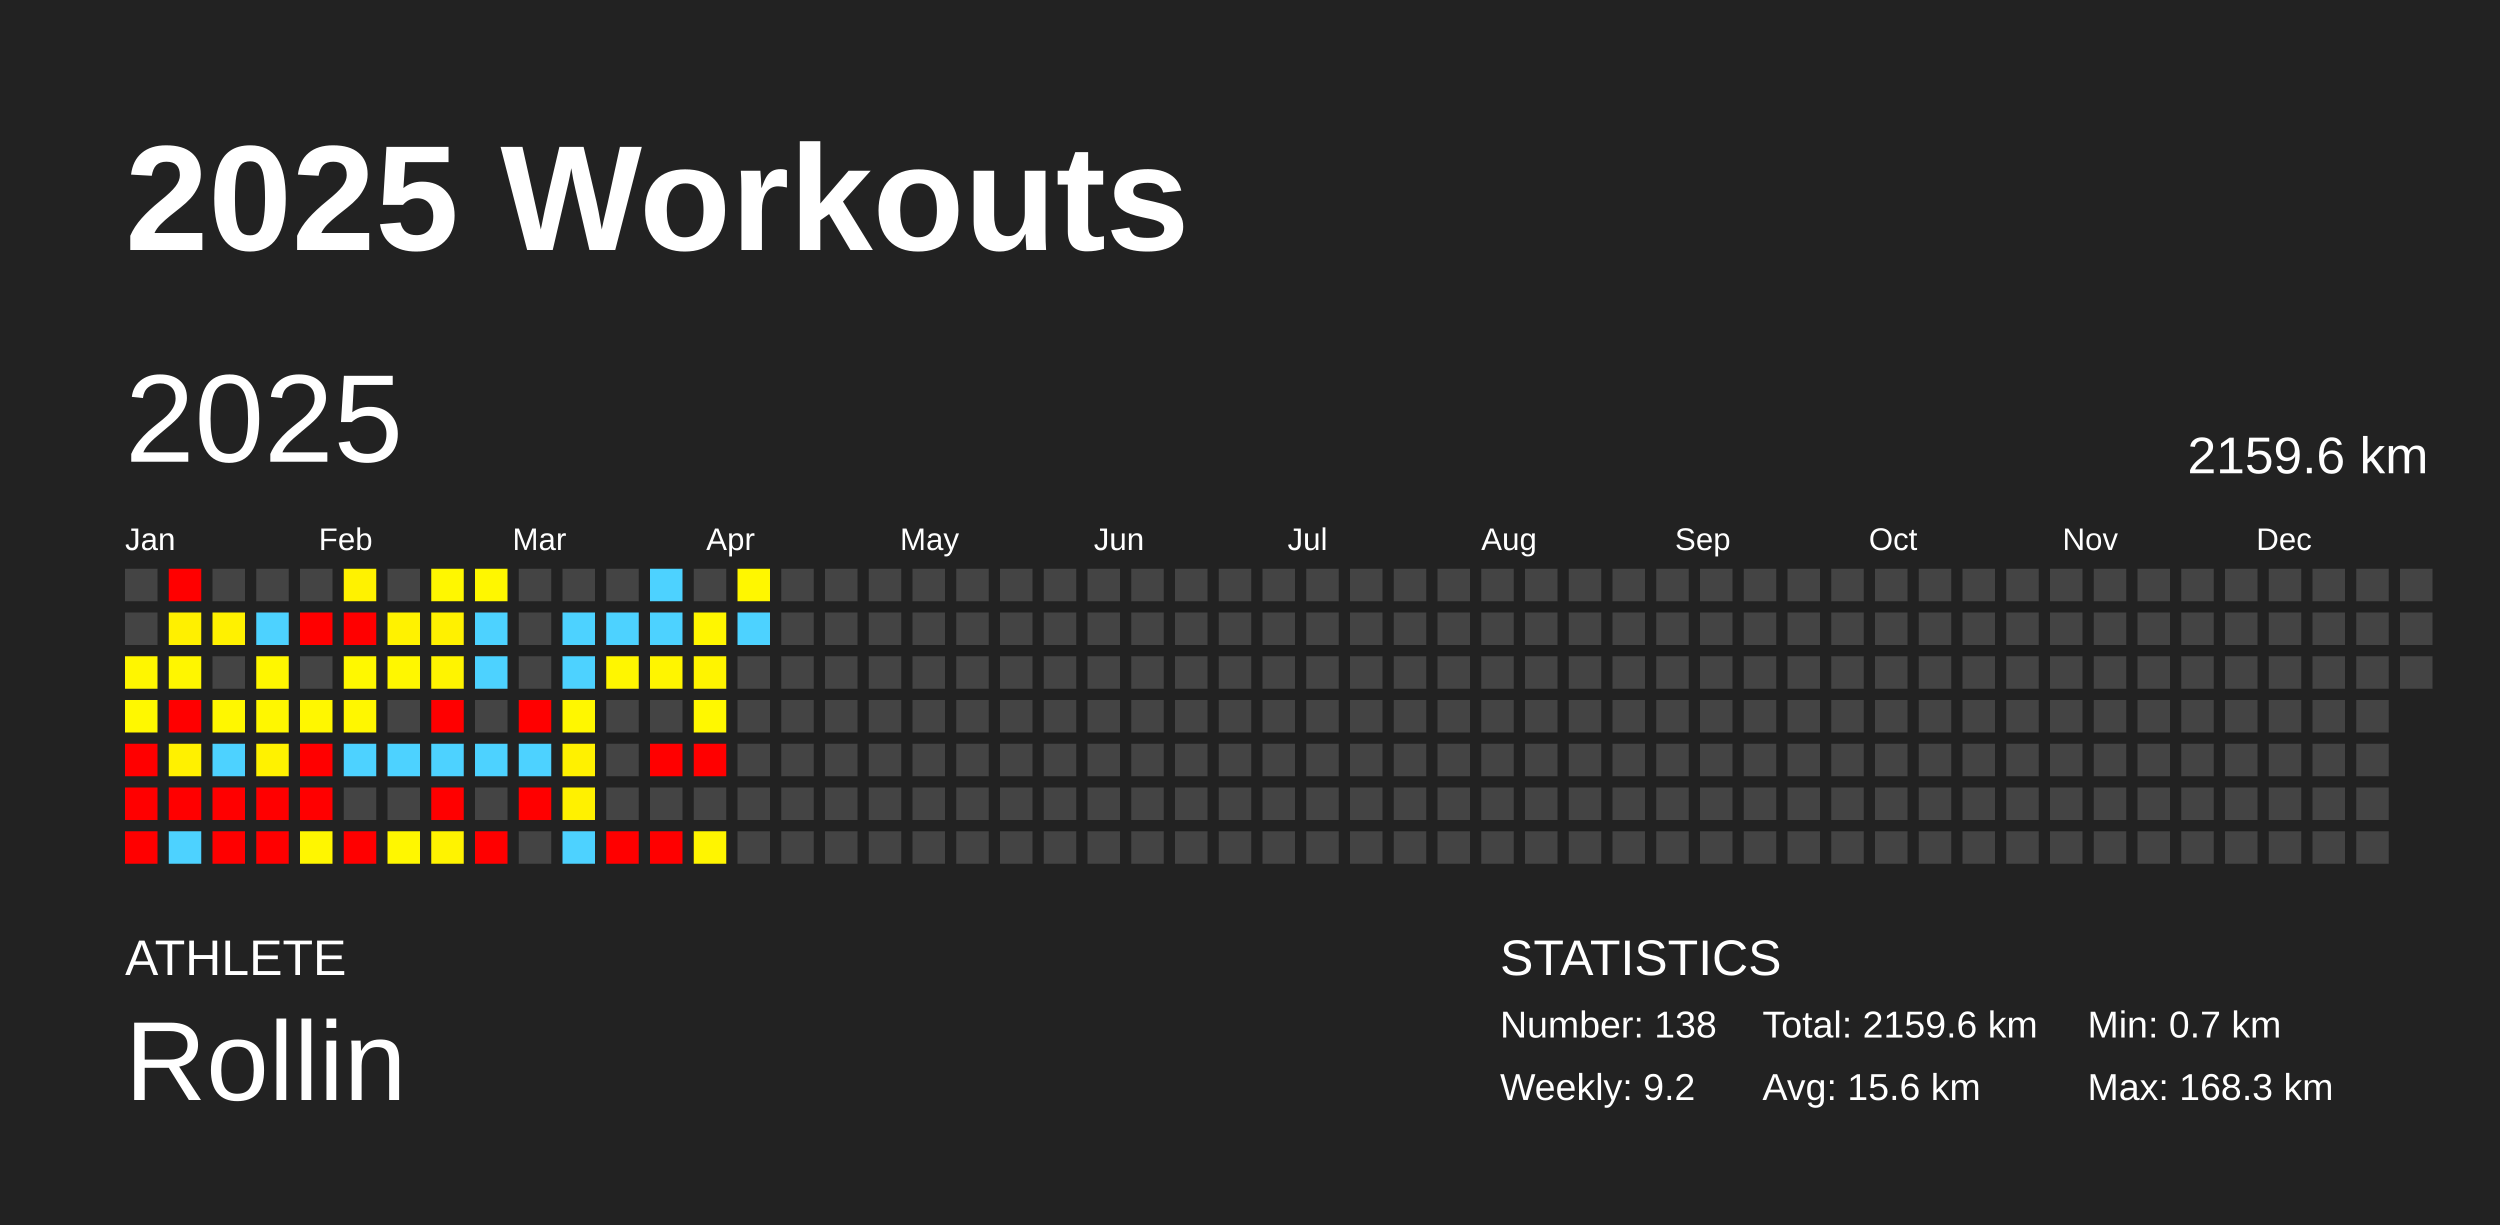
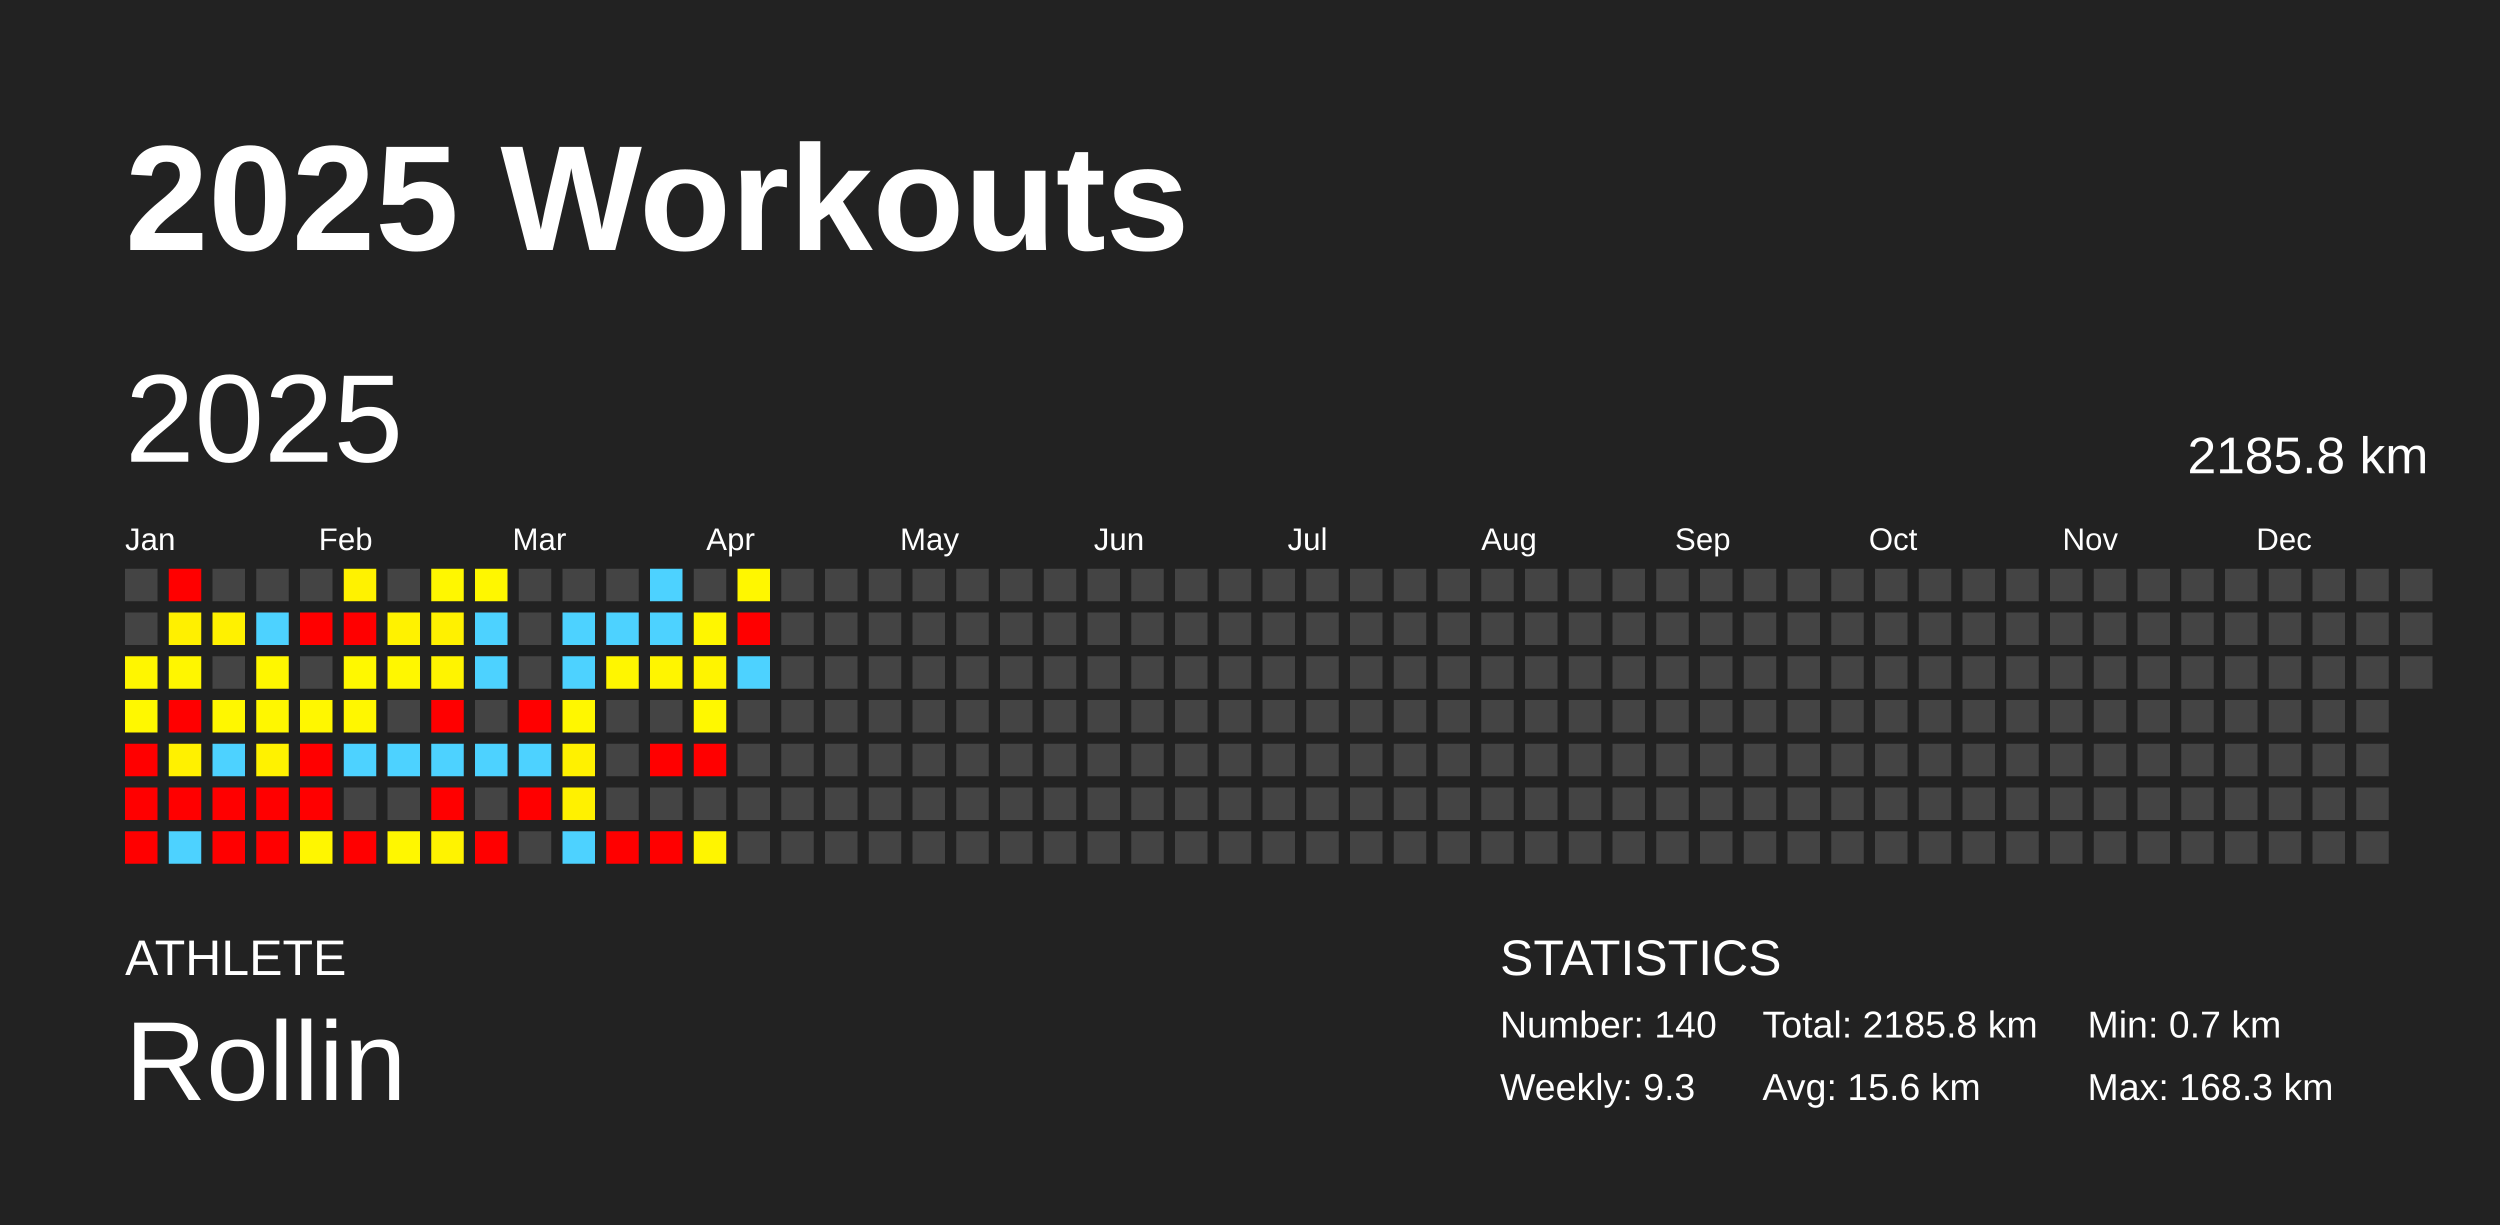
<svg xmlns="http://www.w3.org/2000/svg" baseProfile="full" height="98mm" version="1.1" viewBox="0,0,200,98" width="200mm">
  <defs />
  <rect fill="#222222" height="98" width="200" x="0" y="0" />
  <text fill="#FFFFFF" style="font-size:12px; font-family:Arial; font-weight:bold;" x="10" y="20">2025 Workouts</text>
  <text fill="#FFFFFF" style="font-size:4px; font-family:Arial" x="10" y="78">ATHLETE</text>
  <text fill="#FFFFFF" style="font-size:9px; font-family:Arial" x="10" y="88">Rollin</text>
  <text fill="#FFFFFF" style="font-size:4px; font-family:Arial" x="120" y="78">STATISTICS</text>
-   <text fill="#FFFFFF" style="font-size:3px; font-family:Arial" x="120" y="83">Number: 138</text>
-   <text fill="#FFFFFF" style="font-size:3px; font-family:Arial" x="120" y="88">Weekly: 9.2</text>
-   <text fill="#FFFFFF" style="font-size:3px; font-family:Arial" x="141" y="83">Total: 2159.6 km</text>
+   <text fill="#FFFFFF" style="font-size:3px; font-family:Arial" x="120" y="83">Number: 140</text>
+   <text fill="#FFFFFF" style="font-size:3px; font-family:Arial" x="120" y="88">Weekly: 9.3</text>
+   <text fill="#FFFFFF" style="font-size:3px; font-family:Arial" x="141" y="83">Total: 2185.8 km</text>
  <text fill="#FFFFFF" style="font-size:3px; font-family:Arial" x="141" y="88">Avg: 15.6 km</text>
  <text fill="#FFFFFF" style="font-size:3px; font-family:Arial" x="167" y="83">Min: 0.7 km</text>
  <text fill="#FFFFFF" style="font-size:3px; font-family:Arial" x="167" y="88">Max: 168.3 km</text>
  <text dominant-baseline="hanging" fill="#FFFFFF" style="font-size:10.0px; font-family:Arial;" x="10" y="30">2025</text>
-   <text dominant-baseline="hanging" fill="#FFFFFF" style="font-size:4.125px; font-family:Arial;" x="175" y="35">2159.6 km</text>
+   <text dominant-baseline="hanging" fill="#FFFFFF" style="font-size:4.125px; font-family:Arial;" x="175" y="35">2185.8 km</text>
  <text fill="#FFFFFF" style="font-size:2.5px; font-family:Arial" x="10.0" y="44">Jan</text>
  <text fill="#FFFFFF" style="font-size:2.5px; font-family:Arial" x="25.5" y="44">Feb</text>
  <text fill="#FFFFFF" style="font-size:2.5px; font-family:Arial" x="41.0" y="44">Mar</text>
  <text fill="#FFFFFF" style="font-size:2.5px; font-family:Arial" x="56.5" y="44">Apr</text>
  <text fill="#FFFFFF" style="font-size:2.5px; font-family:Arial" x="72.0" y="44">May</text>
  <text fill="#FFFFFF" style="font-size:2.5px; font-family:Arial" x="87.5" y="44">Jun</text>
  <text fill="#FFFFFF" style="font-size:2.5px; font-family:Arial" x="103.0" y="44">Jul</text>
  <text fill="#FFFFFF" style="font-size:2.5px; font-family:Arial" x="118.5" y="44">Aug</text>
  <text fill="#FFFFFF" style="font-size:2.5px; font-family:Arial" x="134.0" y="44">Sep</text>
  <text fill="#FFFFFF" style="font-size:2.5px; font-family:Arial" x="149.5" y="44">Oct</text>
  <text fill="#FFFFFF" style="font-size:2.5px; font-family:Arial" x="165.0" y="44">Nov</text>
  <text fill="#FFFFFF" style="font-size:2.5px; font-family:Arial" x="180.5" y="44">Dec</text>
  <rect fill="#444444" height="2.6" width="2.6" x="10.0" y="45.5" />
  <rect fill="#444444" height="2.6" width="2.6" x="10.0" y="49.0" />
  <rect fill="#fff600" height="2.6" width="2.6" x="10.0" y="52.5" />
  <rect fill="#fff800" height="2.6" width="2.6" x="10.0" y="56.0" />
  <rect fill="red" height="2.6" width="2.6" x="10.0" y="59.5" />
  <rect fill="red" height="2.6" width="2.6" x="10.0" y="63.0" />
  <rect fill="red" height="2.6" width="2.6" x="10.0" y="66.5" />
  <rect fill="red" height="2.6" width="2.6" x="13.5" y="45.5" />
  <rect fill="#fff000" height="2.6" width="2.6" x="13.5" y="49.0" />
  <rect fill="#fff600" height="2.6" width="2.6" x="13.5" y="52.5" />
  <rect fill="red" height="2.6" width="2.6" x="13.5" y="56.0" />
  <rect fill="#fff100" height="2.6" width="2.6" x="13.5" y="59.5" />
  <rect fill="red" height="2.6" width="2.6" x="13.5" y="63.0" />
  <rect fill="#4dd2ff" height="2.6" width="2.6" x="13.5" y="66.5" />
  <rect fill="#444444" height="2.6" width="2.6" x="17.0" y="45.5" />
  <rect fill="#fff100" height="2.6" width="2.6" x="17.0" y="49.0" />
  <rect fill="#444444" height="2.6" width="2.6" x="17.0" y="52.5" />
  <rect fill="#fff700" height="2.6" width="2.6" x="17.0" y="56.0" />
  <rect fill="#4dd2ff" height="2.6" width="2.6" x="17.0" y="59.5" />
  <rect fill="red" height="2.6" width="2.6" x="17.0" y="63.0" />
  <rect fill="red" height="2.6" width="2.6" x="17.0" y="66.5" />
  <rect fill="#444444" height="2.6" width="2.6" x="20.5" y="45.5" />
  <rect fill="#4dd2ff" height="2.6" width="2.6" x="20.5" y="49.0" />
  <rect fill="#fff700" height="2.6" width="2.6" x="20.5" y="52.5" />
  <rect fill="#fff700" height="2.6" width="2.6" x="20.5" y="56.0" />
  <rect fill="#fff200" height="2.6" width="2.6" x="20.5" y="59.5" />
  <rect fill="red" height="2.6" width="2.6" x="20.5" y="63.0" />
  <rect fill="red" height="2.6" width="2.6" x="20.5" y="66.5" />
  <rect fill="#444444" height="2.6" width="2.6" x="24.0" y="45.5" />
  <rect fill="red" height="2.6" width="2.6" x="24.0" y="49.0" />
  <rect fill="#444444" height="2.6" width="2.6" x="24.0" y="52.5" />
  <rect fill="#fff700" height="2.6" width="2.6" x="24.0" y="56.0" />
  <rect fill="red" height="2.6" width="2.6" x="24.0" y="59.5" />
  <rect fill="red" height="2.6" width="2.6" x="24.0" y="63.0" />
  <rect fill="#fff600" height="2.6" width="2.6" x="24.0" y="66.5" />
  <rect fill="#fff200" height="2.6" width="2.6" x="27.5" y="45.5" />
  <rect fill="red" height="2.6" width="2.6" x="27.5" y="49.0" />
  <rect fill="#fff800" height="2.6" width="2.6" x="27.5" y="52.5" />
  <rect fill="#fff700" height="2.6" width="2.6" x="27.5" y="56.0" />
  <rect fill="#4dd2ff" height="2.6" width="2.6" x="27.5" y="59.5" />
  <rect fill="#444444" height="2.6" width="2.6" x="27.5" y="63.0" />
  <rect fill="red" height="2.6" width="2.6" x="27.5" y="66.5" />
  <rect fill="#444444" height="2.6" width="2.6" x="31.0" y="45.5" />
  <rect fill="#fff200" height="2.6" width="2.6" x="31.0" y="49.0" />
  <rect fill="#fff700" height="2.6" width="2.6" x="31.0" y="52.5" />
  <rect fill="#444444" height="2.6" width="2.6" x="31.0" y="56.0" />
  <rect fill="#4dd2ff" height="2.6" width="2.6" x="31.0" y="59.5" />
  <rect fill="#444444" height="2.6" width="2.6" x="31.0" y="63.0" />
  <rect fill="#fff700" height="2.6" width="2.6" x="31.0" y="66.5" />
  <rect fill="#fff700" height="2.6" width="2.6" x="34.5" y="45.5" />
  <rect fill="#fff100" height="2.6" width="2.6" x="34.5" y="49.0" />
  <rect fill="#fff400" height="2.6" width="2.6" x="34.5" y="52.5" />
  <rect fill="red" height="2.6" width="2.6" x="34.5" y="56.0" />
  <rect fill="#4dd2ff" height="2.6" width="2.6" x="34.5" y="59.5" />
  <rect fill="red" height="2.6" width="2.6" x="34.5" y="63.0" />
  <rect fill="#fff300" height="2.6" width="2.6" x="34.5" y="66.5" />
  <rect fill="#fff700" height="2.6" width="2.6" x="38.0" y="45.5" />
  <rect fill="#4dd2ff" height="2.6" width="2.6" x="38.0" y="49.0" />
  <rect fill="#4dd2ff" height="2.6" width="2.6" x="38.0" y="52.5" />
  <rect fill="#444444" height="2.6" width="2.6" x="38.0" y="56.0" />
  <rect fill="#4dd2ff" height="2.6" width="2.6" x="38.0" y="59.5" />
  <rect fill="#444444" height="2.6" width="2.6" x="38.0" y="63.0" />
  <rect fill="red" height="2.6" width="2.6" x="38.0" y="66.5" />
  <rect fill="#444444" height="2.6" width="2.6" x="41.5" y="45.5" />
  <rect fill="#444444" height="2.6" width="2.6" x="41.5" y="49.0" />
  <rect fill="#444444" height="2.6" width="2.6" x="41.5" y="52.5" />
  <rect fill="red" height="2.6" width="2.6" x="41.5" y="56.0" />
  <rect fill="#4dd2ff" height="2.6" width="2.6" x="41.5" y="59.5" />
  <rect fill="red" height="2.6" width="2.6" x="41.5" y="63.0" />
  <rect fill="#444444" height="2.6" width="2.6" x="41.5" y="66.5" />
  <rect fill="#444444" height="2.6" width="2.6" x="45.0" y="45.5" />
  <rect fill="#4dd2ff" height="2.6" width="2.6" x="45.0" y="49.0" />
  <rect fill="#4dd2ff" height="2.6" width="2.6" x="45.0" y="52.5" />
  <rect fill="#fff700" height="2.6" width="2.6" x="45.0" y="56.0" />
  <rect fill="#fff100" height="2.6" width="2.6" x="45.0" y="59.5" />
  <rect fill="#fff100" height="2.6" width="2.6" x="45.0" y="63.0" />
  <rect fill="#4dd2ff" height="2.6" width="2.6" x="45.0" y="66.5" />
  <rect fill="#444444" height="2.6" width="2.6" x="48.5" y="45.5" />
  <rect fill="#4dd2ff" height="2.6" width="2.6" x="48.5" y="49.0" />
  <rect fill="#fff600" height="2.6" width="2.6" x="48.5" y="52.5" />
  <rect fill="#444444" height="2.6" width="2.6" x="48.5" y="56.0" />
  <rect fill="#444444" height="2.6" width="2.6" x="48.5" y="59.5" />
  <rect fill="#444444" height="2.6" width="2.6" x="48.5" y="63.0" />
  <rect fill="red" height="2.6" width="2.6" x="48.5" y="66.5" />
  <rect fill="#4dd2ff" height="2.6" width="2.6" x="52.0" y="45.5" />
  <rect fill="#4dd2ff" height="2.6" width="2.6" x="52.0" y="49.0" />
  <rect fill="#fff500" height="2.6" width="2.6" x="52.0" y="52.5" />
  <rect fill="#444444" height="2.6" width="2.6" x="52.0" y="56.0" />
  <rect fill="red" height="2.6" width="2.6" x="52.0" y="59.5" />
  <rect fill="#444444" height="2.6" width="2.6" x="52.0" y="63.0" />
  <rect fill="red" height="2.6" width="2.6" x="52.0" y="66.5" />
  <rect fill="#444444" height="2.6" width="2.6" x="55.5" y="45.5" />
  <rect fill="#fff600" height="2.6" width="2.6" x="55.5" y="49.0" />
  <rect fill="#fff400" height="2.6" width="2.6" x="55.5" y="52.5" />
  <rect fill="#fff800" height="2.6" width="2.6" x="55.5" y="56.0" />
  <rect fill="red" height="2.6" width="2.6" x="55.5" y="59.5" />
  <rect fill="#444444" height="2.6" width="2.6" x="55.5" y="63.0" />
  <rect fill="#fff500" height="2.6" width="2.6" x="55.5" y="66.5" />
  <rect fill="#fff700" height="2.6" width="2.6" x="59.0" y="45.5" />
-   <rect fill="#4dd2ff" height="2.6" width="2.6" x="59.0" y="49.0" />
-   <rect fill="#444444" height="2.6" width="2.6" x="59.0" y="52.5" />
+   <rect fill="red" height="2.6" width="2.6" x="59.0" y="49.0" />
+   <rect fill="#4dd2ff" height="2.6" width="2.6" x="59.0" y="52.5" />
  <rect fill="#444444" height="2.6" width="2.6" x="59.0" y="56.0" />
  <rect fill="#444444" height="2.6" width="2.6" x="59.0" y="59.5" />
  <rect fill="#444444" height="2.6" width="2.6" x="59.0" y="63.0" />
  <rect fill="#444444" height="2.6" width="2.6" x="59.0" y="66.5" />
  <rect fill="#444444" height="2.6" width="2.6" x="62.5" y="45.5" />
  <rect fill="#444444" height="2.6" width="2.6" x="62.5" y="49.0" />
  <rect fill="#444444" height="2.6" width="2.6" x="62.5" y="52.5" />
  <rect fill="#444444" height="2.6" width="2.6" x="62.5" y="56.0" />
  <rect fill="#444444" height="2.6" width="2.6" x="62.5" y="59.5" />
  <rect fill="#444444" height="2.6" width="2.6" x="62.5" y="63.0" />
  <rect fill="#444444" height="2.6" width="2.6" x="62.5" y="66.5" />
  <rect fill="#444444" height="2.6" width="2.6" x="66.0" y="45.5" />
  <rect fill="#444444" height="2.6" width="2.6" x="66.0" y="49.0" />
  <rect fill="#444444" height="2.6" width="2.6" x="66.0" y="52.5" />
  <rect fill="#444444" height="2.6" width="2.6" x="66.0" y="56.0" />
  <rect fill="#444444" height="2.6" width="2.6" x="66.0" y="59.5" />
  <rect fill="#444444" height="2.6" width="2.6" x="66.0" y="63.0" />
  <rect fill="#444444" height="2.6" width="2.6" x="66.0" y="66.5" />
  <rect fill="#444444" height="2.6" width="2.6" x="69.5" y="45.5" />
  <rect fill="#444444" height="2.6" width="2.6" x="69.5" y="49.0" />
  <rect fill="#444444" height="2.6" width="2.6" x="69.5" y="52.5" />
  <rect fill="#444444" height="2.6" width="2.6" x="69.5" y="56.0" />
  <rect fill="#444444" height="2.6" width="2.6" x="69.5" y="59.5" />
  <rect fill="#444444" height="2.6" width="2.6" x="69.5" y="63.0" />
  <rect fill="#444444" height="2.6" width="2.6" x="69.5" y="66.5" />
  <rect fill="#444444" height="2.6" width="2.6" x="73.0" y="45.5" />
  <rect fill="#444444" height="2.6" width="2.6" x="73.0" y="49.0" />
  <rect fill="#444444" height="2.6" width="2.6" x="73.0" y="52.5" />
  <rect fill="#444444" height="2.6" width="2.6" x="73.0" y="56.0" />
  <rect fill="#444444" height="2.6" width="2.6" x="73.0" y="59.5" />
  <rect fill="#444444" height="2.6" width="2.6" x="73.0" y="63.0" />
  <rect fill="#444444" height="2.6" width="2.6" x="73.0" y="66.5" />
  <rect fill="#444444" height="2.6" width="2.6" x="76.5" y="45.5" />
  <rect fill="#444444" height="2.6" width="2.6" x="76.5" y="49.0" />
  <rect fill="#444444" height="2.6" width="2.6" x="76.5" y="52.5" />
  <rect fill="#444444" height="2.6" width="2.6" x="76.5" y="56.0" />
  <rect fill="#444444" height="2.6" width="2.6" x="76.5" y="59.5" />
  <rect fill="#444444" height="2.6" width="2.6" x="76.5" y="63.0" />
  <rect fill="#444444" height="2.6" width="2.6" x="76.5" y="66.5" />
  <rect fill="#444444" height="2.6" width="2.6" x="80.0" y="45.5" />
  <rect fill="#444444" height="2.6" width="2.6" x="80.0" y="49.0" />
  <rect fill="#444444" height="2.6" width="2.6" x="80.0" y="52.5" />
  <rect fill="#444444" height="2.6" width="2.6" x="80.0" y="56.0" />
  <rect fill="#444444" height="2.6" width="2.6" x="80.0" y="59.5" />
  <rect fill="#444444" height="2.6" width="2.6" x="80.0" y="63.0" />
  <rect fill="#444444" height="2.6" width="2.6" x="80.0" y="66.5" />
  <rect fill="#444444" height="2.6" width="2.6" x="83.5" y="45.5" />
  <rect fill="#444444" height="2.6" width="2.6" x="83.5" y="49.0" />
  <rect fill="#444444" height="2.6" width="2.6" x="83.5" y="52.5" />
  <rect fill="#444444" height="2.6" width="2.6" x="83.5" y="56.0" />
  <rect fill="#444444" height="2.6" width="2.6" x="83.5" y="59.5" />
  <rect fill="#444444" height="2.6" width="2.6" x="83.5" y="63.0" />
  <rect fill="#444444" height="2.6" width="2.6" x="83.5" y="66.5" />
  <rect fill="#444444" height="2.6" width="2.6" x="87.0" y="45.5" />
  <rect fill="#444444" height="2.6" width="2.6" x="87.0" y="49.0" />
  <rect fill="#444444" height="2.6" width="2.6" x="87.0" y="52.5" />
  <rect fill="#444444" height="2.6" width="2.6" x="87.0" y="56.0" />
  <rect fill="#444444" height="2.6" width="2.6" x="87.0" y="59.5" />
  <rect fill="#444444" height="2.6" width="2.6" x="87.0" y="63.0" />
  <rect fill="#444444" height="2.6" width="2.6" x="87.0" y="66.5" />
  <rect fill="#444444" height="2.6" width="2.6" x="90.5" y="45.5" />
  <rect fill="#444444" height="2.6" width="2.6" x="90.5" y="49.0" />
  <rect fill="#444444" height="2.6" width="2.6" x="90.5" y="52.5" />
  <rect fill="#444444" height="2.6" width="2.6" x="90.5" y="56.0" />
  <rect fill="#444444" height="2.6" width="2.6" x="90.5" y="59.5" />
  <rect fill="#444444" height="2.6" width="2.6" x="90.5" y="63.0" />
  <rect fill="#444444" height="2.6" width="2.6" x="90.5" y="66.5" />
  <rect fill="#444444" height="2.6" width="2.6" x="94.0" y="45.5" />
  <rect fill="#444444" height="2.6" width="2.6" x="94.0" y="49.0" />
  <rect fill="#444444" height="2.6" width="2.6" x="94.0" y="52.5" />
  <rect fill="#444444" height="2.6" width="2.6" x="94.0" y="56.0" />
  <rect fill="#444444" height="2.6" width="2.6" x="94.0" y="59.5" />
  <rect fill="#444444" height="2.6" width="2.6" x="94.0" y="63.0" />
  <rect fill="#444444" height="2.6" width="2.6" x="94.0" y="66.5" />
  <rect fill="#444444" height="2.6" width="2.6" x="97.5" y="45.5" />
  <rect fill="#444444" height="2.6" width="2.6" x="97.5" y="49.0" />
  <rect fill="#444444" height="2.6" width="2.6" x="97.5" y="52.5" />
  <rect fill="#444444" height="2.6" width="2.6" x="97.5" y="56.0" />
  <rect fill="#444444" height="2.6" width="2.6" x="97.5" y="59.5" />
  <rect fill="#444444" height="2.6" width="2.6" x="97.5" y="63.0" />
  <rect fill="#444444" height="2.6" width="2.6" x="97.5" y="66.5" />
  <rect fill="#444444" height="2.6" width="2.6" x="101.0" y="45.5" />
  <rect fill="#444444" height="2.6" width="2.6" x="101.0" y="49.0" />
  <rect fill="#444444" height="2.6" width="2.6" x="101.0" y="52.5" />
  <rect fill="#444444" height="2.6" width="2.6" x="101.0" y="56.0" />
  <rect fill="#444444" height="2.6" width="2.6" x="101.0" y="59.5" />
  <rect fill="#444444" height="2.6" width="2.6" x="101.0" y="63.0" />
  <rect fill="#444444" height="2.6" width="2.6" x="101.0" y="66.5" />
  <rect fill="#444444" height="2.6" width="2.6" x="104.5" y="45.5" />
  <rect fill="#444444" height="2.6" width="2.6" x="104.5" y="49.0" />
  <rect fill="#444444" height="2.6" width="2.6" x="104.5" y="52.5" />
  <rect fill="#444444" height="2.6" width="2.6" x="104.5" y="56.0" />
  <rect fill="#444444" height="2.6" width="2.6" x="104.5" y="59.5" />
  <rect fill="#444444" height="2.6" width="2.6" x="104.5" y="63.0" />
  <rect fill="#444444" height="2.6" width="2.6" x="104.5" y="66.5" />
  <rect fill="#444444" height="2.6" width="2.6" x="108.0" y="45.5" />
  <rect fill="#444444" height="2.6" width="2.6" x="108.0" y="49.0" />
  <rect fill="#444444" height="2.6" width="2.6" x="108.0" y="52.5" />
  <rect fill="#444444" height="2.6" width="2.6" x="108.0" y="56.0" />
  <rect fill="#444444" height="2.6" width="2.6" x="108.0" y="59.5" />
  <rect fill="#444444" height="2.6" width="2.6" x="108.0" y="63.0" />
  <rect fill="#444444" height="2.6" width="2.6" x="108.0" y="66.5" />
  <rect fill="#444444" height="2.6" width="2.6" x="111.5" y="45.5" />
  <rect fill="#444444" height="2.6" width="2.6" x="111.5" y="49.0" />
  <rect fill="#444444" height="2.6" width="2.6" x="111.5" y="52.5" />
  <rect fill="#444444" height="2.6" width="2.6" x="111.5" y="56.0" />
  <rect fill="#444444" height="2.6" width="2.6" x="111.5" y="59.5" />
  <rect fill="#444444" height="2.6" width="2.6" x="111.5" y="63.0" />
  <rect fill="#444444" height="2.6" width="2.6" x="111.5" y="66.5" />
  <rect fill="#444444" height="2.6" width="2.6" x="115.0" y="45.5" />
  <rect fill="#444444" height="2.6" width="2.6" x="115.0" y="49.0" />
  <rect fill="#444444" height="2.6" width="2.6" x="115.0" y="52.5" />
  <rect fill="#444444" height="2.6" width="2.6" x="115.0" y="56.0" />
  <rect fill="#444444" height="2.6" width="2.6" x="115.0" y="59.5" />
  <rect fill="#444444" height="2.6" width="2.6" x="115.0" y="63.0" />
  <rect fill="#444444" height="2.6" width="2.6" x="115.0" y="66.5" />
  <rect fill="#444444" height="2.6" width="2.6" x="118.5" y="45.5" />
  <rect fill="#444444" height="2.6" width="2.6" x="118.5" y="49.0" />
  <rect fill="#444444" height="2.6" width="2.6" x="118.5" y="52.5" />
  <rect fill="#444444" height="2.6" width="2.6" x="118.5" y="56.0" />
  <rect fill="#444444" height="2.6" width="2.6" x="118.5" y="59.5" />
  <rect fill="#444444" height="2.6" width="2.6" x="118.5" y="63.0" />
  <rect fill="#444444" height="2.6" width="2.6" x="118.5" y="66.5" />
  <rect fill="#444444" height="2.6" width="2.6" x="122.0" y="45.5" />
  <rect fill="#444444" height="2.6" width="2.6" x="122.0" y="49.0" />
  <rect fill="#444444" height="2.6" width="2.6" x="122.0" y="52.5" />
  <rect fill="#444444" height="2.6" width="2.6" x="122.0" y="56.0" />
  <rect fill="#444444" height="2.6" width="2.6" x="122.0" y="59.5" />
  <rect fill="#444444" height="2.6" width="2.6" x="122.0" y="63.0" />
  <rect fill="#444444" height="2.6" width="2.6" x="122.0" y="66.5" />
  <rect fill="#444444" height="2.6" width="2.6" x="125.5" y="45.5" />
  <rect fill="#444444" height="2.6" width="2.6" x="125.5" y="49.0" />
  <rect fill="#444444" height="2.6" width="2.6" x="125.5" y="52.5" />
  <rect fill="#444444" height="2.6" width="2.6" x="125.5" y="56.0" />
  <rect fill="#444444" height="2.6" width="2.6" x="125.5" y="59.5" />
  <rect fill="#444444" height="2.6" width="2.6" x="125.5" y="63.0" />
  <rect fill="#444444" height="2.6" width="2.6" x="125.5" y="66.5" />
  <rect fill="#444444" height="2.6" width="2.6" x="129.0" y="45.5" />
  <rect fill="#444444" height="2.6" width="2.6" x="129.0" y="49.0" />
  <rect fill="#444444" height="2.6" width="2.6" x="129.0" y="52.5" />
  <rect fill="#444444" height="2.6" width="2.6" x="129.0" y="56.0" />
  <rect fill="#444444" height="2.6" width="2.6" x="129.0" y="59.5" />
  <rect fill="#444444" height="2.6" width="2.6" x="129.0" y="63.0" />
  <rect fill="#444444" height="2.6" width="2.6" x="129.0" y="66.5" />
  <rect fill="#444444" height="2.6" width="2.6" x="132.5" y="45.5" />
  <rect fill="#444444" height="2.6" width="2.6" x="132.5" y="49.0" />
  <rect fill="#444444" height="2.6" width="2.6" x="132.5" y="52.5" />
  <rect fill="#444444" height="2.6" width="2.6" x="132.5" y="56.0" />
  <rect fill="#444444" height="2.6" width="2.6" x="132.5" y="59.5" />
  <rect fill="#444444" height="2.6" width="2.6" x="132.5" y="63.0" />
  <rect fill="#444444" height="2.6" width="2.6" x="132.5" y="66.5" />
  <rect fill="#444444" height="2.6" width="2.6" x="136.0" y="45.5" />
  <rect fill="#444444" height="2.6" width="2.6" x="136.0" y="49.0" />
  <rect fill="#444444" height="2.6" width="2.6" x="136.0" y="52.5" />
  <rect fill="#444444" height="2.6" width="2.6" x="136.0" y="56.0" />
  <rect fill="#444444" height="2.6" width="2.6" x="136.0" y="59.5" />
  <rect fill="#444444" height="2.6" width="2.6" x="136.0" y="63.0" />
  <rect fill="#444444" height="2.6" width="2.6" x="136.0" y="66.5" />
  <rect fill="#444444" height="2.6" width="2.6" x="139.5" y="45.5" />
  <rect fill="#444444" height="2.6" width="2.6" x="139.5" y="49.0" />
  <rect fill="#444444" height="2.6" width="2.6" x="139.5" y="52.5" />
  <rect fill="#444444" height="2.6" width="2.6" x="139.5" y="56.0" />
  <rect fill="#444444" height="2.6" width="2.6" x="139.5" y="59.5" />
  <rect fill="#444444" height="2.6" width="2.6" x="139.5" y="63.0" />
  <rect fill="#444444" height="2.6" width="2.6" x="139.5" y="66.5" />
  <rect fill="#444444" height="2.6" width="2.6" x="143.0" y="45.5" />
  <rect fill="#444444" height="2.6" width="2.6" x="143.0" y="49.0" />
  <rect fill="#444444" height="2.6" width="2.6" x="143.0" y="52.5" />
  <rect fill="#444444" height="2.6" width="2.6" x="143.0" y="56.0" />
  <rect fill="#444444" height="2.6" width="2.6" x="143.0" y="59.5" />
  <rect fill="#444444" height="2.6" width="2.6" x="143.0" y="63.0" />
  <rect fill="#444444" height="2.6" width="2.6" x="143.0" y="66.5" />
  <rect fill="#444444" height="2.6" width="2.6" x="146.5" y="45.5" />
  <rect fill="#444444" height="2.6" width="2.6" x="146.5" y="49.0" />
  <rect fill="#444444" height="2.6" width="2.6" x="146.5" y="52.5" />
  <rect fill="#444444" height="2.6" width="2.6" x="146.5" y="56.0" />
  <rect fill="#444444" height="2.6" width="2.6" x="146.5" y="59.5" />
  <rect fill="#444444" height="2.6" width="2.6" x="146.5" y="63.0" />
  <rect fill="#444444" height="2.6" width="2.6" x="146.5" y="66.5" />
  <rect fill="#444444" height="2.6" width="2.6" x="150.0" y="45.5" />
  <rect fill="#444444" height="2.6" width="2.6" x="150.0" y="49.0" />
  <rect fill="#444444" height="2.6" width="2.6" x="150.0" y="52.5" />
  <rect fill="#444444" height="2.6" width="2.6" x="150.0" y="56.0" />
  <rect fill="#444444" height="2.6" width="2.6" x="150.0" y="59.5" />
  <rect fill="#444444" height="2.6" width="2.6" x="150.0" y="63.0" />
  <rect fill="#444444" height="2.6" width="2.6" x="150.0" y="66.5" />
  <rect fill="#444444" height="2.6" width="2.6" x="153.5" y="45.5" />
  <rect fill="#444444" height="2.6" width="2.6" x="153.5" y="49.0" />
  <rect fill="#444444" height="2.6" width="2.6" x="153.5" y="52.5" />
  <rect fill="#444444" height="2.6" width="2.6" x="153.5" y="56.0" />
  <rect fill="#444444" height="2.6" width="2.6" x="153.5" y="59.5" />
  <rect fill="#444444" height="2.6" width="2.6" x="153.5" y="63.0" />
  <rect fill="#444444" height="2.6" width="2.6" x="153.5" y="66.5" />
  <rect fill="#444444" height="2.6" width="2.6" x="157.0" y="45.5" />
  <rect fill="#444444" height="2.6" width="2.6" x="157.0" y="49.0" />
  <rect fill="#444444" height="2.6" width="2.6" x="157.0" y="52.5" />
  <rect fill="#444444" height="2.6" width="2.6" x="157.0" y="56.0" />
  <rect fill="#444444" height="2.6" width="2.6" x="157.0" y="59.5" />
  <rect fill="#444444" height="2.6" width="2.6" x="157.0" y="63.0" />
  <rect fill="#444444" height="2.6" width="2.6" x="157.0" y="66.5" />
  <rect fill="#444444" height="2.6" width="2.6" x="160.5" y="45.5" />
  <rect fill="#444444" height="2.6" width="2.6" x="160.5" y="49.0" />
  <rect fill="#444444" height="2.6" width="2.6" x="160.5" y="52.5" />
  <rect fill="#444444" height="2.6" width="2.6" x="160.5" y="56.0" />
  <rect fill="#444444" height="2.6" width="2.6" x="160.5" y="59.5" />
  <rect fill="#444444" height="2.6" width="2.6" x="160.5" y="63.0" />
  <rect fill="#444444" height="2.6" width="2.6" x="160.5" y="66.5" />
  <rect fill="#444444" height="2.6" width="2.6" x="164.0" y="45.5" />
  <rect fill="#444444" height="2.6" width="2.6" x="164.0" y="49.0" />
  <rect fill="#444444" height="2.6" width="2.6" x="164.0" y="52.5" />
  <rect fill="#444444" height="2.6" width="2.6" x="164.0" y="56.0" />
  <rect fill="#444444" height="2.6" width="2.6" x="164.0" y="59.5" />
  <rect fill="#444444" height="2.6" width="2.6" x="164.0" y="63.0" />
  <rect fill="#444444" height="2.6" width="2.6" x="164.0" y="66.5" />
  <rect fill="#444444" height="2.6" width="2.6" x="167.5" y="45.5" />
  <rect fill="#444444" height="2.6" width="2.6" x="167.5" y="49.0" />
  <rect fill="#444444" height="2.6" width="2.6" x="167.5" y="52.5" />
  <rect fill="#444444" height="2.6" width="2.6" x="167.5" y="56.0" />
  <rect fill="#444444" height="2.6" width="2.6" x="167.5" y="59.5" />
  <rect fill="#444444" height="2.6" width="2.6" x="167.5" y="63.0" />
  <rect fill="#444444" height="2.6" width="2.6" x="167.5" y="66.5" />
  <rect fill="#444444" height="2.6" width="2.6" x="171.0" y="45.5" />
  <rect fill="#444444" height="2.6" width="2.6" x="171.0" y="49.0" />
  <rect fill="#444444" height="2.6" width="2.6" x="171.0" y="52.5" />
  <rect fill="#444444" height="2.6" width="2.6" x="171.0" y="56.0" />
  <rect fill="#444444" height="2.6" width="2.6" x="171.0" y="59.5" />
  <rect fill="#444444" height="2.6" width="2.6" x="171.0" y="63.0" />
  <rect fill="#444444" height="2.6" width="2.6" x="171.0" y="66.5" />
  <rect fill="#444444" height="2.6" width="2.6" x="174.5" y="45.5" />
  <rect fill="#444444" height="2.6" width="2.6" x="174.5" y="49.0" />
  <rect fill="#444444" height="2.6" width="2.6" x="174.5" y="52.5" />
  <rect fill="#444444" height="2.6" width="2.6" x="174.5" y="56.0" />
  <rect fill="#444444" height="2.6" width="2.6" x="174.5" y="59.5" />
  <rect fill="#444444" height="2.6" width="2.6" x="174.5" y="63.0" />
  <rect fill="#444444" height="2.6" width="2.6" x="174.5" y="66.5" />
  <rect fill="#444444" height="2.6" width="2.6" x="178.0" y="45.5" />
  <rect fill="#444444" height="2.6" width="2.6" x="178.0" y="49.0" />
  <rect fill="#444444" height="2.6" width="2.6" x="178.0" y="52.5" />
  <rect fill="#444444" height="2.6" width="2.6" x="178.0" y="56.0" />
  <rect fill="#444444" height="2.6" width="2.6" x="178.0" y="59.5" />
  <rect fill="#444444" height="2.6" width="2.6" x="178.0" y="63.0" />
  <rect fill="#444444" height="2.6" width="2.6" x="178.0" y="66.5" />
  <rect fill="#444444" height="2.6" width="2.6" x="181.5" y="45.5" />
  <rect fill="#444444" height="2.6" width="2.6" x="181.5" y="49.0" />
  <rect fill="#444444" height="2.6" width="2.6" x="181.5" y="52.5" />
  <rect fill="#444444" height="2.6" width="2.6" x="181.5" y="56.0" />
  <rect fill="#444444" height="2.6" width="2.6" x="181.5" y="59.5" />
  <rect fill="#444444" height="2.6" width="2.6" x="181.5" y="63.0" />
  <rect fill="#444444" height="2.6" width="2.6" x="181.5" y="66.5" />
  <rect fill="#444444" height="2.6" width="2.6" x="185.0" y="45.5" />
  <rect fill="#444444" height="2.6" width="2.6" x="185.0" y="49.0" />
  <rect fill="#444444" height="2.6" width="2.6" x="185.0" y="52.5" />
  <rect fill="#444444" height="2.6" width="2.6" x="185.0" y="56.0" />
  <rect fill="#444444" height="2.6" width="2.6" x="185.0" y="59.5" />
  <rect fill="#444444" height="2.6" width="2.6" x="185.0" y="63.0" />
  <rect fill="#444444" height="2.6" width="2.6" x="185.0" y="66.5" />
  <rect fill="#444444" height="2.6" width="2.6" x="188.5" y="45.5" />
  <rect fill="#444444" height="2.6" width="2.6" x="188.5" y="49.0" />
  <rect fill="#444444" height="2.6" width="2.6" x="188.5" y="52.5" />
  <rect fill="#444444" height="2.6" width="2.6" x="188.5" y="56.0" />
  <rect fill="#444444" height="2.6" width="2.6" x="188.5" y="59.5" />
  <rect fill="#444444" height="2.6" width="2.6" x="188.5" y="63.0" />
  <rect fill="#444444" height="2.6" width="2.6" x="188.5" y="66.5" />
  <rect fill="#444444" height="2.6" width="2.6" x="192.0" y="45.5" />
  <rect fill="#444444" height="2.6" width="2.6" x="192.0" y="49.0" />
  <rect fill="#444444" height="2.6" width="2.6" x="192.0" y="52.5" />
</svg>
